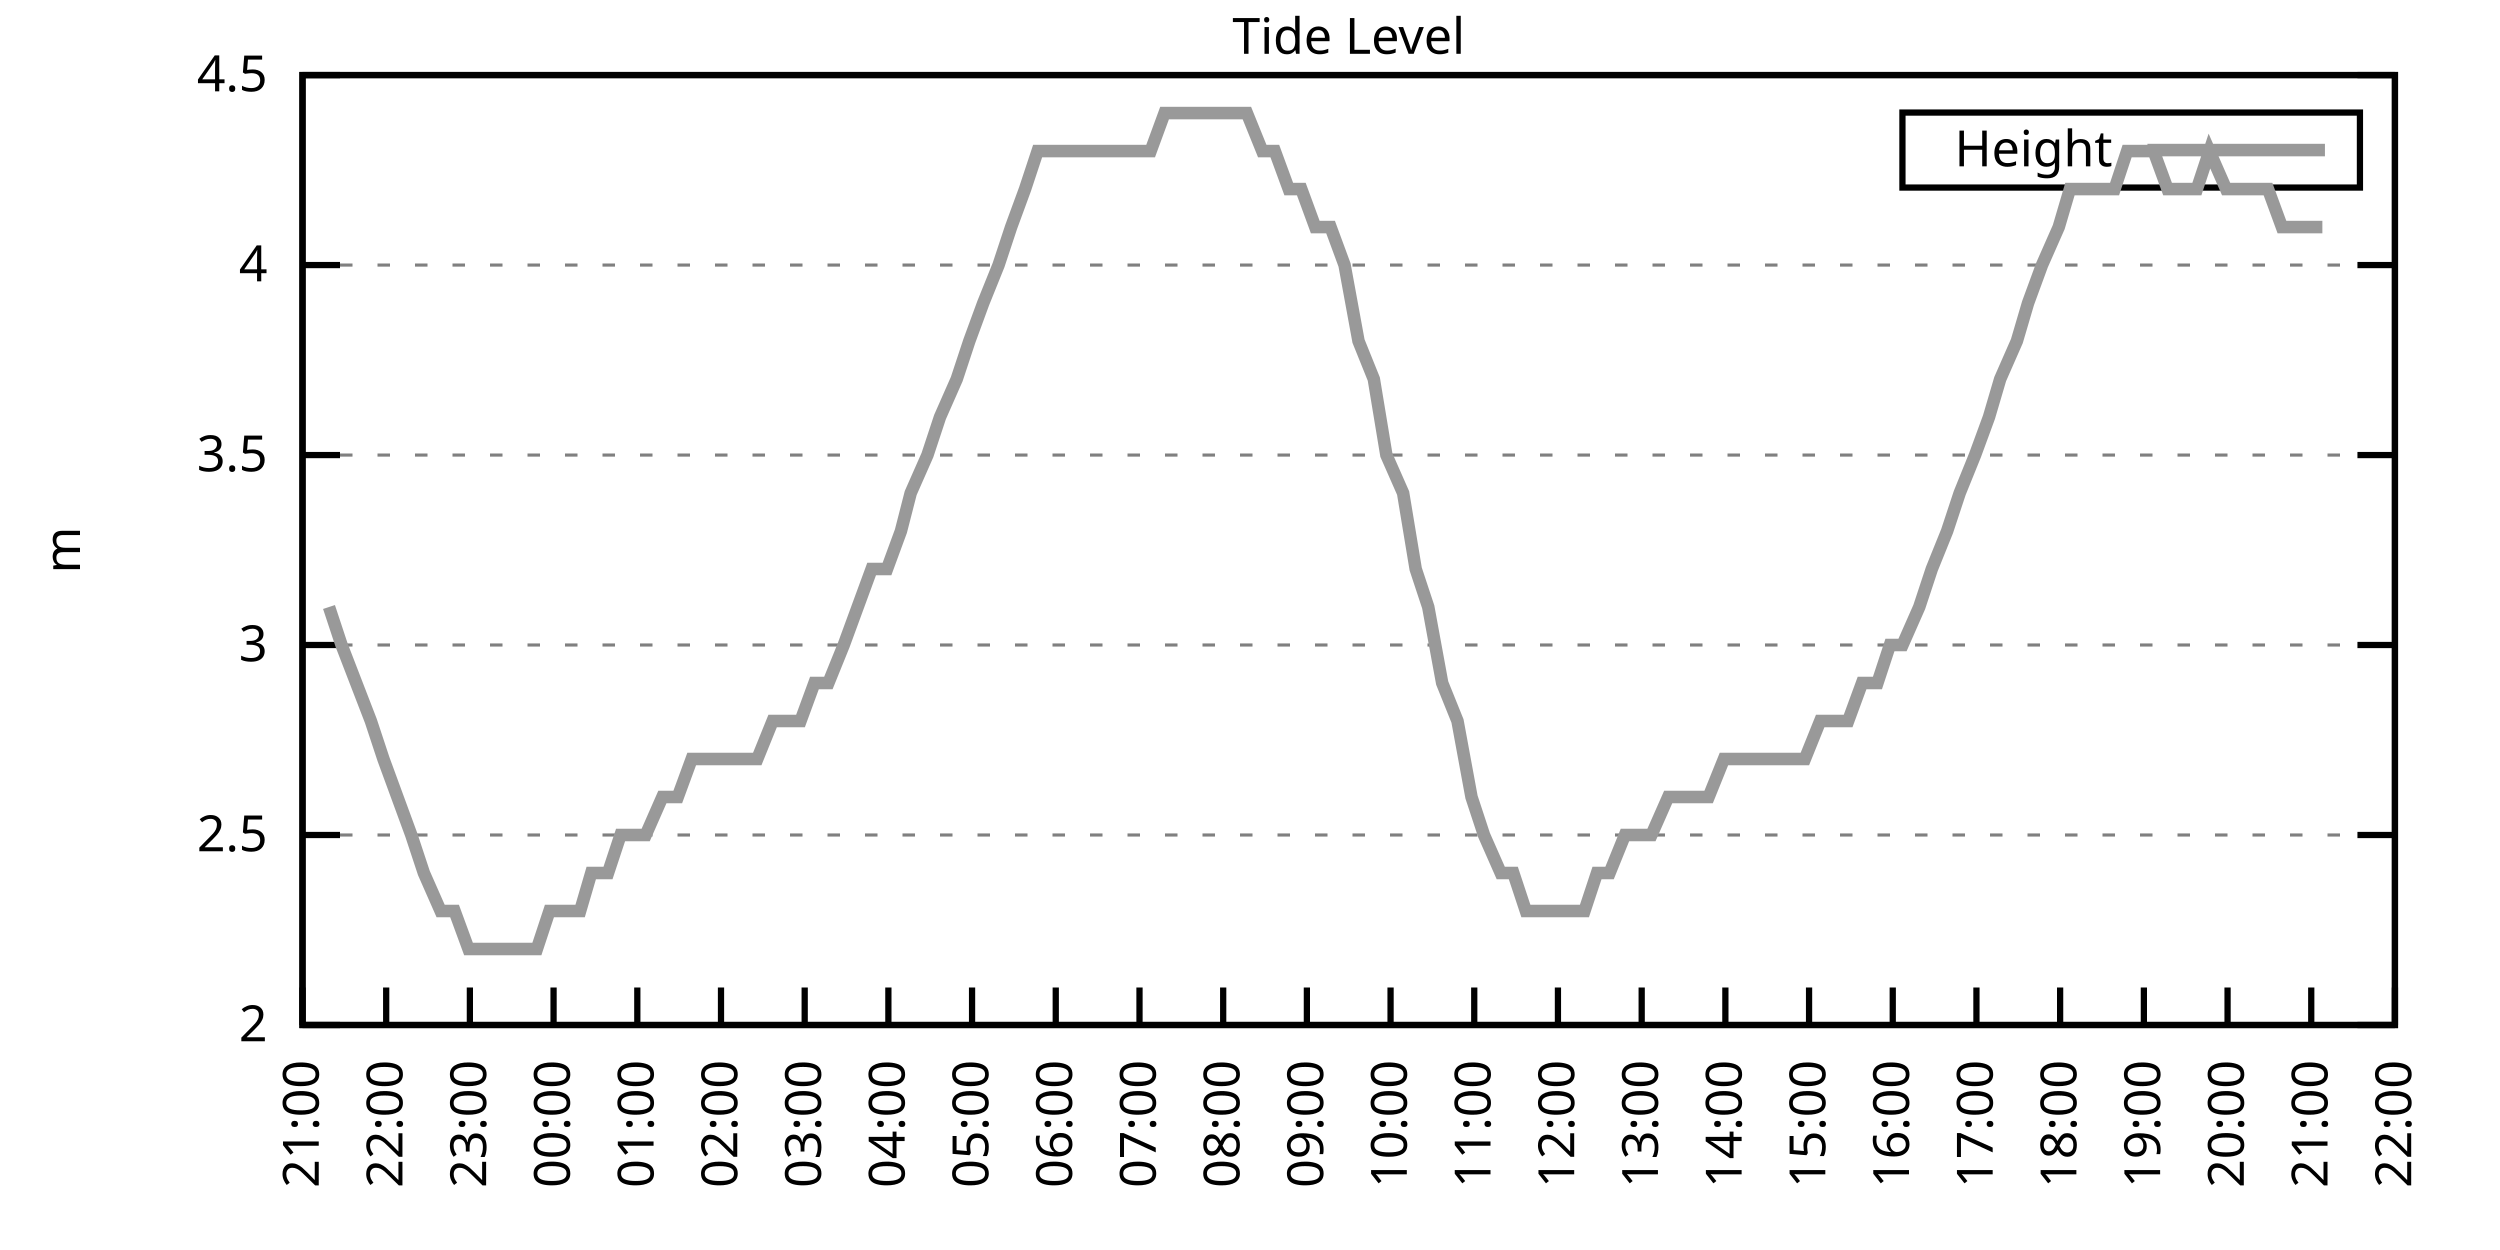
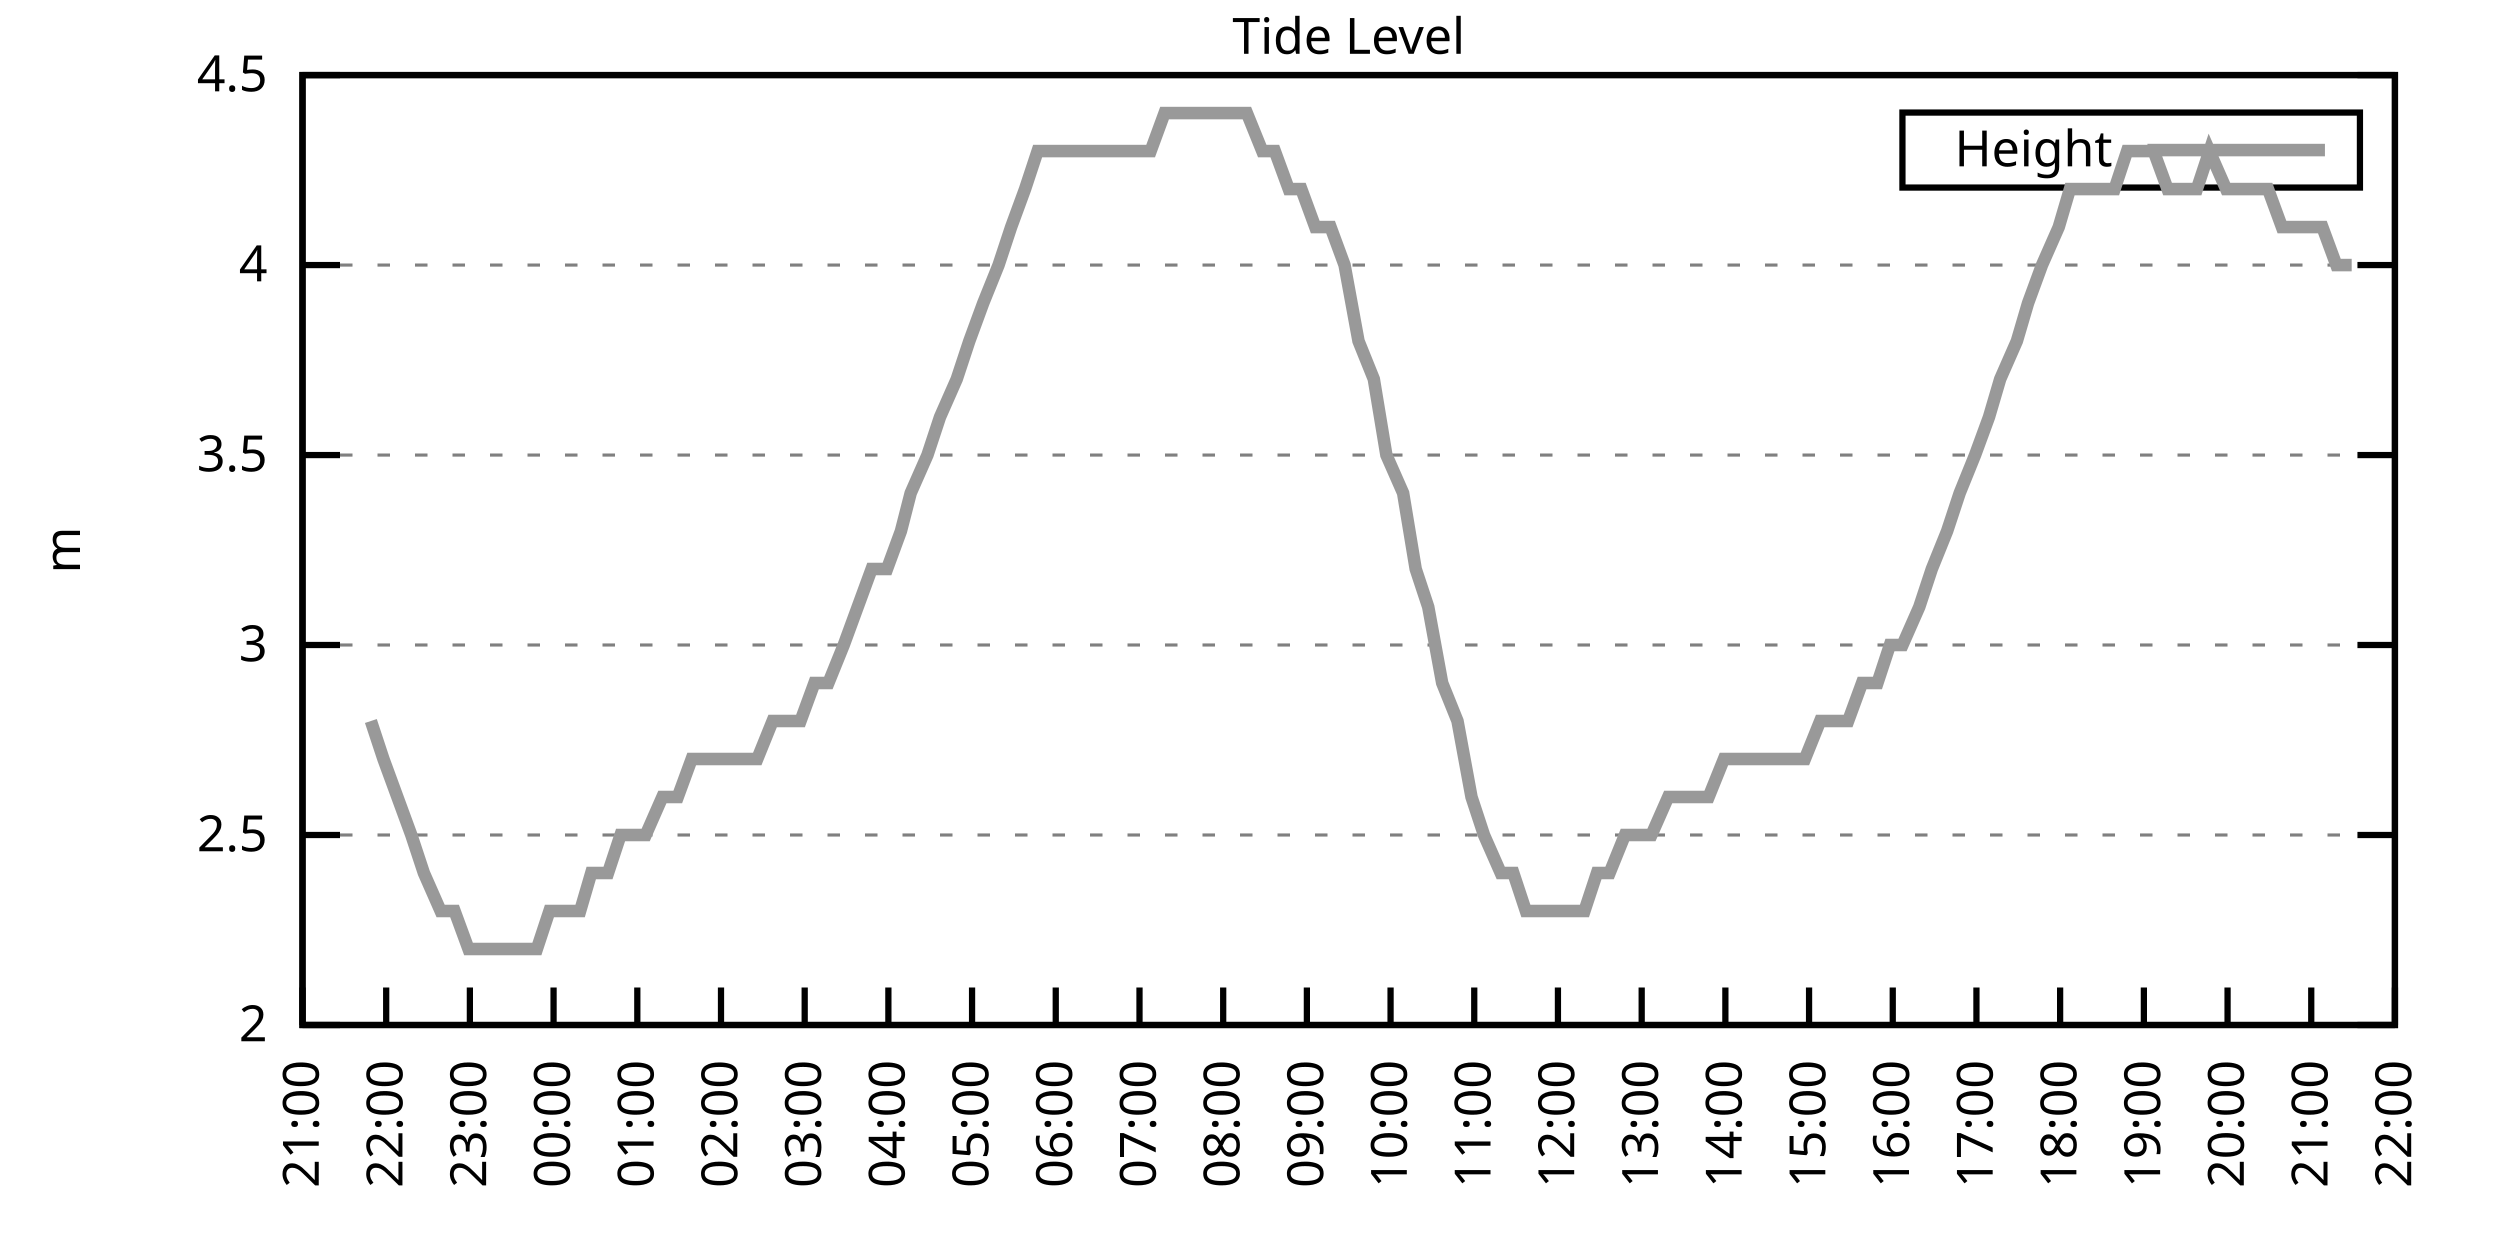
<svg xmlns="http://www.w3.org/2000/svg" xmlns:xlink="http://www.w3.org/1999/xlink" width="400" height="200" viewBox="0 0 400 200">
  <g id="gnuplot_canvas">
    <rect x="0" y="0" width="400" height="200" fill="none" />
    <defs>
      <circle id="gpDot" r="0.5" stroke-width="0.5" stroke="currentColor" />
      <path id="gpPt0" stroke-width="0.333" stroke="currentColor" d="M-1,0 h2 M0,-1 v2" />
      <path id="gpPt1" stroke-width="0.333" stroke="currentColor" d="M-1,-1 L1,1 M1,-1 L-1,1" />
      <path id="gpPt2" stroke-width="0.333" stroke="currentColor" d="M-1,0 L1,0 M0,-1 L0,1 M-1,-1 L1,1 M-1,1 L1,-1" />
      <rect id="gpPt3" stroke-width="0.333" stroke="currentColor" x="-1" y="-1" width="2" height="2" />
      <rect id="gpPt4" stroke-width="0.333" stroke="currentColor" fill="currentColor" x="-1" y="-1" width="2" height="2" />
      <circle id="gpPt5" stroke-width="0.333" stroke="currentColor" cx="0" cy="0" r="1" />
      <use xlink:href="#gpPt5" id="gpPt6" fill="currentColor" stroke="none" />
      <path id="gpPt7" stroke-width="0.333" stroke="currentColor" d="M0,-1.33 L-1.33,0.67 L1.33,0.67 z" />
      <use xlink:href="#gpPt7" id="gpPt8" fill="currentColor" stroke="none" />
      <use xlink:href="#gpPt7" id="gpPt9" stroke="currentColor" transform="rotate(180)" />
      <use xlink:href="#gpPt9" id="gpPt10" fill="currentColor" stroke="none" />
      <use xlink:href="#gpPt3" id="gpPt11" stroke="currentColor" transform="rotate(45)" />
      <use xlink:href="#gpPt11" id="gpPt12" fill="currentColor" stroke="none" />
      <path id="gpPt13" stroke-width="0.333" stroke="currentColor" d="M0,1.330 L1.265,0.411 L0.782,-1.067 L-0.782,-1.076 L-1.265,0.411 z" />
      <use xlink:href="#gpPt13" id="gpPt14" fill="currentColor" stroke="none" />
      <filter id="textbox" filterUnits="objectBoundingBox" x="0" y="0" height="1" width="1">
        <feFlood flood-color="white" flood-opacity="1" result="bgnd" />
        <feComposite in="SourceGraphic" in2="bgnd" operator="atop" />
      </filter>
      <filter id="greybox" filterUnits="objectBoundingBox" x="0" y="0" height="1" width="1">
        <feFlood flood-color="lightgrey" flood-opacity="1" result="grey" />
        <feComposite in="SourceGraphic" in2="grey" operator="atop" />
      </filter>
    </defs>
    <g fill="none" color="white" stroke="currentColor" stroke-width="1.00" stroke-linecap="butt" stroke-linejoin="miter">
</g>
    <g fill="none" color="black" stroke="currentColor" stroke-width="1.00" stroke-linecap="butt" stroke-linejoin="miter">
      <g stroke="none" shape-rendering="crispEdges">
        <polygon fill="rgb(255, 255, 255)" points="48.40,164.00 383.18,164.00 383.18,12.02 48.40,12.02 " />
      </g>
    </g>
    <g fill="none" color="black" stroke="currentColor" stroke-width="1.00" stroke-linecap="butt" stroke-linejoin="miter">
</g>
    <g fill="none" color="black" stroke="black" stroke-width="0.50" stroke-linecap="butt" stroke-linejoin="miter">
</g>
    <g fill="none" color="gray" stroke="currentColor" stroke-width="0.50" stroke-linecap="butt" stroke-linejoin="miter">
      <path stroke="gray" stroke-dasharray="2,4" class="gridline" d="M48.40,164.00 L383.19,164.00  " />
    </g>
    <g fill="none" color="gray" stroke="gray" stroke-width="1.00" stroke-linecap="butt" stroke-linejoin="miter">
</g>
    <g fill="none" color="black" stroke="currentColor" stroke-width="1.00" stroke-linecap="butt" stroke-linejoin="miter">
      <path stroke="black" d="M48.40,164.00 L54.40,164.00 M383.19,164.00 L377.19,164.00  " />
      <g transform="translate(42.80,166.60)" stroke="none" fill="black" font-family="Sans" font-size="8.00" text-anchor="end">
        <text>
          <tspan font-family="Sans"> 2</tspan>
        </text>
      </g>
    </g>
    <g fill="none" color="black" stroke="currentColor" stroke-width="1.00" stroke-linecap="butt" stroke-linejoin="miter">
</g>
    <g fill="none" color="black" stroke="black" stroke-width="0.50" stroke-linecap="butt" stroke-linejoin="miter">
</g>
    <g fill="none" color="gray" stroke="currentColor" stroke-width="0.50" stroke-linecap="butt" stroke-linejoin="miter">
      <path stroke="gray" stroke-dasharray="2,4" class="gridline" d="M48.40,133.60 L383.19,133.60  " />
    </g>
    <g fill="none" color="gray" stroke="gray" stroke-width="1.00" stroke-linecap="butt" stroke-linejoin="miter">
</g>
    <g fill="none" color="black" stroke="currentColor" stroke-width="1.00" stroke-linecap="butt" stroke-linejoin="miter">
      <path stroke="black" d="M48.40,133.60 L54.40,133.60 M383.19,133.60 L377.19,133.60  " />
      <g transform="translate(42.80,136.20)" stroke="none" fill="black" font-family="Sans" font-size="8.00" text-anchor="end">
        <text>
          <tspan font-family="Sans"> 2.5</tspan>
        </text>
      </g>
    </g>
    <g fill="none" color="black" stroke="currentColor" stroke-width="1.00" stroke-linecap="butt" stroke-linejoin="miter">
</g>
    <g fill="none" color="black" stroke="black" stroke-width="0.50" stroke-linecap="butt" stroke-linejoin="miter">
</g>
    <g fill="none" color="gray" stroke="currentColor" stroke-width="0.50" stroke-linecap="butt" stroke-linejoin="miter">
      <path stroke="gray" stroke-dasharray="2,4" class="gridline" d="M48.40,103.20 L383.19,103.20  " />
    </g>
    <g fill="none" color="gray" stroke="gray" stroke-width="1.00" stroke-linecap="butt" stroke-linejoin="miter">
</g>
    <g fill="none" color="black" stroke="currentColor" stroke-width="1.00" stroke-linecap="butt" stroke-linejoin="miter">
      <path stroke="black" d="M48.40,103.20 L54.40,103.20 M383.19,103.20 L377.19,103.20  " />
      <g transform="translate(42.80,105.80)" stroke="none" fill="black" font-family="Sans" font-size="8.00" text-anchor="end">
        <text>
          <tspan font-family="Sans"> 3</tspan>
        </text>
      </g>
    </g>
    <g fill="none" color="black" stroke="currentColor" stroke-width="1.00" stroke-linecap="butt" stroke-linejoin="miter">
</g>
    <g fill="none" color="black" stroke="black" stroke-width="0.50" stroke-linecap="butt" stroke-linejoin="miter">
</g>
    <g fill="none" color="gray" stroke="currentColor" stroke-width="0.50" stroke-linecap="butt" stroke-linejoin="miter">
      <path stroke="gray" stroke-dasharray="2,4" class="gridline" d="M48.40,72.81 L383.19,72.81  " />
    </g>
    <g fill="none" color="gray" stroke="gray" stroke-width="1.00" stroke-linecap="butt" stroke-linejoin="miter">
</g>
    <g fill="none" color="black" stroke="currentColor" stroke-width="1.00" stroke-linecap="butt" stroke-linejoin="miter">
      <path stroke="black" d="M48.40,72.81 L54.40,72.81 M383.19,72.81 L377.19,72.81  " />
      <g transform="translate(42.80,75.41)" stroke="none" fill="black" font-family="Sans" font-size="8.00" text-anchor="end">
        <text>
          <tspan font-family="Sans"> 3.5</tspan>
        </text>
      </g>
    </g>
    <g fill="none" color="black" stroke="currentColor" stroke-width="1.00" stroke-linecap="butt" stroke-linejoin="miter">
</g>
    <g fill="none" color="black" stroke="black" stroke-width="0.50" stroke-linecap="butt" stroke-linejoin="miter">
</g>
    <g fill="none" color="gray" stroke="currentColor" stroke-width="0.50" stroke-linecap="butt" stroke-linejoin="miter">
      <path stroke="gray" stroke-dasharray="2,4" class="gridline" d="M48.40,42.41 L383.19,42.41  " />
    </g>
    <g fill="none" color="gray" stroke="gray" stroke-width="1.00" stroke-linecap="butt" stroke-linejoin="miter">
</g>
    <g fill="none" color="black" stroke="currentColor" stroke-width="1.00" stroke-linecap="butt" stroke-linejoin="miter">
      <path stroke="black" d="M48.40,42.41 L54.40,42.41 M383.19,42.41 L377.19,42.41  " />
      <g transform="translate(42.80,45.01)" stroke="none" fill="black" font-family="Sans" font-size="8.00" text-anchor="end">
        <text>
          <tspan font-family="Sans"> 4</tspan>
        </text>
      </g>
    </g>
    <g fill="none" color="black" stroke="currentColor" stroke-width="1.00" stroke-linecap="butt" stroke-linejoin="miter">
</g>
    <g fill="none" color="black" stroke="black" stroke-width="0.50" stroke-linecap="butt" stroke-linejoin="miter">
</g>
    <g fill="none" color="gray" stroke="currentColor" stroke-width="0.50" stroke-linecap="butt" stroke-linejoin="miter">
      <path stroke="gray" stroke-dasharray="2,4" class="gridline" d="M48.40,12.01 L383.19,12.01  " />
    </g>
    <g fill="none" color="gray" stroke="gray" stroke-width="1.00" stroke-linecap="butt" stroke-linejoin="miter">
</g>
    <g fill="none" color="black" stroke="currentColor" stroke-width="1.00" stroke-linecap="butt" stroke-linejoin="miter">
      <path stroke="black" d="M48.40,12.01 L54.40,12.01 M383.19,12.01 L377.19,12.01  " />
      <g transform="translate(42.80,14.61)" stroke="none" fill="black" font-family="Sans" font-size="8.00" text-anchor="end">
        <text>
          <tspan font-family="Sans"> 4.5</tspan>
        </text>
      </g>
    </g>
    <g fill="none" color="black" stroke="currentColor" stroke-width="1.00" stroke-linecap="butt" stroke-linejoin="miter">
      <path stroke="black" d="M48.40,164.00 L48.40,158.00  " />
      <g transform="translate(51.00,169.60) rotate(270.00)" stroke="none" fill="black" font-family="Sans" font-size="8.00" text-anchor="end">
        <text>
          <tspan font-family="Sans">21:00</tspan>
        </text>
      </g>
    </g>
    <g fill="none" color="black" stroke="currentColor" stroke-width="1.00" stroke-linecap="butt" stroke-linejoin="miter">
      <path stroke="black" d="M61.79,164.00 L61.79,158.00  " />
      <g transform="translate(64.39,169.60) rotate(270.00)" stroke="none" fill="black" font-family="Sans" font-size="8.00" text-anchor="end">
        <text>
          <tspan font-family="Sans">22:00</tspan>
        </text>
      </g>
    </g>
    <g fill="none" color="black" stroke="currentColor" stroke-width="1.00" stroke-linecap="butt" stroke-linejoin="miter">
      <path stroke="black" d="M75.18,164.00 L75.18,158.00  " />
      <g transform="translate(77.78,169.60) rotate(270.00)" stroke="none" fill="black" font-family="Sans" font-size="8.00" text-anchor="end">
        <text>
          <tspan font-family="Sans">23:00</tspan>
        </text>
      </g>
    </g>
    <g fill="none" color="black" stroke="currentColor" stroke-width="1.00" stroke-linecap="butt" stroke-linejoin="miter">
      <path stroke="black" d="M88.57,164.00 L88.57,158.00  " />
      <g transform="translate(91.17,169.60) rotate(270.00)" stroke="none" fill="black" font-family="Sans" font-size="8.00" text-anchor="end">
        <text>
          <tspan font-family="Sans">00:00</tspan>
        </text>
      </g>
    </g>
    <g fill="none" color="black" stroke="currentColor" stroke-width="1.00" stroke-linecap="butt" stroke-linejoin="miter">
      <path stroke="black" d="M101.97,164.00 L101.97,158.00  " />
      <g transform="translate(104.57,169.60) rotate(270.00)" stroke="none" fill="black" font-family="Sans" font-size="8.00" text-anchor="end">
        <text>
          <tspan font-family="Sans">01:00</tspan>
        </text>
      </g>
    </g>
    <g fill="none" color="black" stroke="currentColor" stroke-width="1.00" stroke-linecap="butt" stroke-linejoin="miter">
      <path stroke="black" d="M115.36,164.00 L115.36,158.00  " />
      <g transform="translate(117.96,169.60) rotate(270.00)" stroke="none" fill="black" font-family="Sans" font-size="8.00" text-anchor="end">
        <text>
          <tspan font-family="Sans">02:00</tspan>
        </text>
      </g>
    </g>
    <g fill="none" color="black" stroke="currentColor" stroke-width="1.00" stroke-linecap="butt" stroke-linejoin="miter">
      <path stroke="black" d="M128.75,164.00 L128.75,158.00  " />
      <g transform="translate(131.35,169.60) rotate(270.00)" stroke="none" fill="black" font-family="Sans" font-size="8.00" text-anchor="end">
        <text>
          <tspan font-family="Sans">03:00</tspan>
        </text>
      </g>
    </g>
    <g fill="none" color="black" stroke="currentColor" stroke-width="1.00" stroke-linecap="butt" stroke-linejoin="miter">
      <path stroke="black" d="M142.14,164.00 L142.14,158.00  " />
      <g transform="translate(144.74,169.60) rotate(270.00)" stroke="none" fill="black" font-family="Sans" font-size="8.00" text-anchor="end">
        <text>
          <tspan font-family="Sans">04:00</tspan>
        </text>
      </g>
    </g>
    <g fill="none" color="black" stroke="currentColor" stroke-width="1.00" stroke-linecap="butt" stroke-linejoin="miter">
      <path stroke="black" d="M155.53,164.00 L155.53,158.00  " />
      <g transform="translate(158.13,169.60) rotate(270.00)" stroke="none" fill="black" font-family="Sans" font-size="8.00" text-anchor="end">
        <text>
          <tspan font-family="Sans">05:00</tspan>
        </text>
      </g>
    </g>
    <g fill="none" color="black" stroke="currentColor" stroke-width="1.00" stroke-linecap="butt" stroke-linejoin="miter">
      <path stroke="black" d="M168.92,164.00 L168.92,158.00  " />
      <g transform="translate(171.52,169.60) rotate(270.00)" stroke="none" fill="black" font-family="Sans" font-size="8.00" text-anchor="end">
        <text>
          <tspan font-family="Sans">06:00</tspan>
        </text>
      </g>
    </g>
    <g fill="none" color="black" stroke="currentColor" stroke-width="1.00" stroke-linecap="butt" stroke-linejoin="miter">
      <path stroke="black" d="M182.32,164.00 L182.32,158.00  " />
      <g transform="translate(184.92,169.60) rotate(270.00)" stroke="none" fill="black" font-family="Sans" font-size="8.00" text-anchor="end">
        <text>
          <tspan font-family="Sans">07:00</tspan>
        </text>
      </g>
    </g>
    <g fill="none" color="black" stroke="currentColor" stroke-width="1.00" stroke-linecap="butt" stroke-linejoin="miter">
      <path stroke="black" d="M195.71,164.00 L195.71,158.00  " />
      <g transform="translate(198.31,169.60) rotate(270.00)" stroke="none" fill="black" font-family="Sans" font-size="8.00" text-anchor="end">
        <text>
          <tspan font-family="Sans">08:00</tspan>
        </text>
      </g>
    </g>
    <g fill="none" color="black" stroke="currentColor" stroke-width="1.00" stroke-linecap="butt" stroke-linejoin="miter">
      <path stroke="black" d="M209.10,164.00 L209.10,158.00  " />
      <g transform="translate(211.70,169.60) rotate(270.00)" stroke="none" fill="black" font-family="Sans" font-size="8.00" text-anchor="end">
        <text>
          <tspan font-family="Sans">09:00</tspan>
        </text>
      </g>
    </g>
    <g fill="none" color="black" stroke="currentColor" stroke-width="1.00" stroke-linecap="butt" stroke-linejoin="miter">
      <path stroke="black" d="M222.49,164.00 L222.49,158.00  " />
      <g transform="translate(225.09,169.60) rotate(270.00)" stroke="none" fill="black" font-family="Sans" font-size="8.00" text-anchor="end">
        <text>
          <tspan font-family="Sans">10:00</tspan>
        </text>
      </g>
    </g>
    <g fill="none" color="black" stroke="currentColor" stroke-width="1.00" stroke-linecap="butt" stroke-linejoin="miter">
      <path stroke="black" d="M235.88,164.00 L235.88,158.00  " />
      <g transform="translate(238.48,169.60) rotate(270.00)" stroke="none" fill="black" font-family="Sans" font-size="8.00" text-anchor="end">
        <text>
          <tspan font-family="Sans">11:00</tspan>
        </text>
      </g>
    </g>
    <g fill="none" color="black" stroke="currentColor" stroke-width="1.00" stroke-linecap="butt" stroke-linejoin="miter">
      <path stroke="black" d="M249.27,164.00 L249.27,158.00  " />
      <g transform="translate(251.87,169.60) rotate(270.00)" stroke="none" fill="black" font-family="Sans" font-size="8.00" text-anchor="end">
        <text>
          <tspan font-family="Sans">12:00</tspan>
        </text>
      </g>
    </g>
    <g fill="none" color="black" stroke="currentColor" stroke-width="1.00" stroke-linecap="butt" stroke-linejoin="miter">
      <path stroke="black" d="M262.67,164.00 L262.67,158.00  " />
      <g transform="translate(265.27,169.60) rotate(270.00)" stroke="none" fill="black" font-family="Sans" font-size="8.00" text-anchor="end">
        <text>
          <tspan font-family="Sans">13:00</tspan>
        </text>
      </g>
    </g>
    <g fill="none" color="black" stroke="currentColor" stroke-width="1.00" stroke-linecap="butt" stroke-linejoin="miter">
      <path stroke="black" d="M276.06,164.00 L276.06,158.00  " />
      <g transform="translate(278.66,169.60) rotate(270.00)" stroke="none" fill="black" font-family="Sans" font-size="8.00" text-anchor="end">
        <text>
          <tspan font-family="Sans">14:00</tspan>
        </text>
      </g>
    </g>
    <g fill="none" color="black" stroke="currentColor" stroke-width="1.00" stroke-linecap="butt" stroke-linejoin="miter">
      <path stroke="black" d="M289.45,164.00 L289.45,158.00  " />
      <g transform="translate(292.05,169.60) rotate(270.00)" stroke="none" fill="black" font-family="Sans" font-size="8.00" text-anchor="end">
        <text>
          <tspan font-family="Sans">15:00</tspan>
        </text>
      </g>
    </g>
    <g fill="none" color="black" stroke="currentColor" stroke-width="1.00" stroke-linecap="butt" stroke-linejoin="miter">
      <path stroke="black" d="M302.84,164.00 L302.84,158.00  " />
      <g transform="translate(305.44,169.60) rotate(270.00)" stroke="none" fill="black" font-family="Sans" font-size="8.00" text-anchor="end">
        <text>
          <tspan font-family="Sans">16:00</tspan>
        </text>
      </g>
    </g>
    <g fill="none" color="black" stroke="currentColor" stroke-width="1.00" stroke-linecap="butt" stroke-linejoin="miter">
      <path stroke="black" d="M316.23,164.00 L316.23,158.00  " />
      <g transform="translate(318.83,169.60) rotate(270.00)" stroke="none" fill="black" font-family="Sans" font-size="8.00" text-anchor="end">
        <text>
          <tspan font-family="Sans">17:00</tspan>
        </text>
      </g>
    </g>
    <g fill="none" color="black" stroke="currentColor" stroke-width="1.00" stroke-linecap="butt" stroke-linejoin="miter">
      <path stroke="black" d="M329.62,164.00 L329.62,158.00  " />
      <g transform="translate(332.22,169.60) rotate(270.00)" stroke="none" fill="black" font-family="Sans" font-size="8.00" text-anchor="end">
        <text>
          <tspan font-family="Sans">18:00</tspan>
        </text>
      </g>
    </g>
    <g fill="none" color="black" stroke="currentColor" stroke-width="1.00" stroke-linecap="butt" stroke-linejoin="miter">
      <path stroke="black" d="M343.02,164.00 L343.02,158.00  " />
      <g transform="translate(345.62,169.60) rotate(270.00)" stroke="none" fill="black" font-family="Sans" font-size="8.00" text-anchor="end">
        <text>
          <tspan font-family="Sans">19:00</tspan>
        </text>
      </g>
    </g>
    <g fill="none" color="black" stroke="currentColor" stroke-width="1.00" stroke-linecap="butt" stroke-linejoin="miter">
      <path stroke="black" d="M356.41,164.00 L356.41,158.00  " />
      <g transform="translate(359.01,169.60) rotate(270.00)" stroke="none" fill="black" font-family="Sans" font-size="8.00" text-anchor="end">
        <text>
          <tspan font-family="Sans">20:00</tspan>
        </text>
      </g>
    </g>
    <g fill="none" color="black" stroke="currentColor" stroke-width="1.00" stroke-linecap="butt" stroke-linejoin="miter">
      <path stroke="black" d="M369.80,164.00 L369.80,158.00  " />
      <g transform="translate(372.40,169.60) rotate(270.00)" stroke="none" fill="black" font-family="Sans" font-size="8.00" text-anchor="end">
        <text>
          <tspan font-family="Sans">21:00</tspan>
        </text>
      </g>
    </g>
    <g fill="none" color="black" stroke="currentColor" stroke-width="1.00" stroke-linecap="butt" stroke-linejoin="miter">
      <path stroke="black" d="M383.19,164.00 L383.19,158.00  " />
      <g transform="translate(385.79,169.60) rotate(270.00)" stroke="none" fill="black" font-family="Sans" font-size="8.00" text-anchor="end">
        <text>
          <tspan font-family="Sans">22:00</tspan>
        </text>
      </g>
    </g>
    <g fill="none" color="black" stroke="currentColor" stroke-width="1.00" stroke-linecap="butt" stroke-linejoin="miter">
</g>
    <g fill="none" color="black" stroke="currentColor" stroke-width="1.00" stroke-linecap="butt" stroke-linejoin="miter">
      <path stroke="black" d="M48.40,12.01 L48.40,164.00 L383.19,164.00 L383.19,12.01 L48.40,12.01 Z  " />
    </g>
    <g fill="none" color="black" stroke="currentColor" stroke-width="1.00" stroke-linecap="butt" stroke-linejoin="miter">
</g>
    <g fill="none" color="black" stroke="currentColor" stroke-width="1.00" stroke-linecap="butt" stroke-linejoin="miter">
      <path stroke="black" d="M304.39,30.01 L304.39,18.01 L377.59,18.01 L377.59,30.01 L304.39,30.01 Z  " />
    </g>
    <g id="Tide_level_plot_1">
      <g fill="none" color="white" stroke="black" stroke-width="2.00" stroke-linecap="butt" stroke-linejoin="miter">
</g>
      <g fill="none" color="black" stroke="currentColor" stroke-width="2.00" stroke-linecap="butt" stroke-linejoin="miter">
        <g transform="translate(337.99,26.61)" stroke="none" fill="black" font-family="Sans" font-size="8.00" text-anchor="end">
          <text>
            <tspan font-family="Sans">Height</tspan>
          </text>
        </g>
      </g>
      <g fill="none" color="black" stroke="currentColor" stroke-width="2.00" stroke-linecap="butt" stroke-linejoin="miter">
-         <path stroke="rgb(153, 153, 153)" d="M343.59,24.01 L371.99,24.01 M52.64,97.12 L54.65,103.20 L59.34,115.36 L61.35,121.44 L63.58,127.52 L65.81,133.60   L67.82,139.68 L70.50,145.76 L72.73,145.76 L74.96,151.84 L76.75,151.84 L79.42,151.84 L81.66,151.84 L83.89,151.84   L85.90,151.84 L87.91,145.76 L90.58,145.76 L92.82,145.76 L94.60,139.68 L97.28,139.68 L99.29,133.60 L101.52,133.60   L103.31,133.60 L105.98,127.52 L108.44,127.52 L110.67,121.44 L112.90,121.44 L114.91,121.44 L116.92,121.44 L119.60,121.44   L121.16,121.44 L123.62,115.36 L126.07,115.36 L128.08,115.36 L130.31,109.28 L132.54,109.28 L135.00,103.20 L137.23,97.12   L139.46,91.04 L141.92,91.04 L144.15,84.97 L145.71,78.89 L148.39,72.81 L150.40,66.73 L153.08,60.65 L155.09,54.57   L157.32,48.49 L159.77,42.41 L161.78,36.33 L164.01,30.25 L166.02,24.17 L168.70,24.17 L170.93,24.17 L172.50,24.17   L175.40,24.17 L177.41,24.17 L179.86,24.17 L182.09,24.17 L184.10,24.17 L186.33,18.09 L188.57,18.09 L190.57,18.09   L193.03,18.09 L195.26,18.09 L197.27,18.09 L199.50,18.09 L201.96,24.17 L203.97,24.17 L206.20,30.25 L208.21,30.25   L210.44,36.33 L212.89,36.33 L215.13,42.41 L217.36,54.57 L219.81,60.65 L221.82,72.81 L224.50,78.89 L226.51,91.04   L228.52,97.12 L230.75,109.28 L233.20,115.36 L235.44,127.52 L237.44,133.60 L240.12,139.68 L242.13,139.68 L244.14,145.76   L246.37,145.76 L249.05,145.76 L250.84,145.76 L253.51,145.76 L255.52,139.68 L257.53,139.68 L259.99,133.60 L262.00,133.60   L264.23,133.60 L266.91,127.52 L268.92,127.52 L271.37,127.52 L273.38,127.52 L275.83,121.44 L278.07,121.44 L280.30,121.44   L282.53,121.44 L284.76,121.44 L286.77,121.44 L288.78,121.44 L291.23,115.36 L293.24,115.36 L295.70,115.36 L297.93,109.28   L300.39,109.28 L302.39,103.20 L304.40,103.20 L307.08,97.12 L309.09,91.04 L311.54,84.97 L313.55,78.89 L316.01,72.81   L318.24,66.73 L320.03,60.65 L322.70,54.57 L324.49,48.49 L326.72,42.41 L329.40,36.33 L331.19,30.25 L333.86,30.25   L335.87,30.25 L338.33,30.25 L340.34,24.17 L342.57,24.17 L344.58,24.17 L346.81,30.25 L349.49,30.25 L351.50,30.25   L353.51,24.17 L356.18,30.25 L357.75,30.25 L360.20,30.25 L362.88,30.25 L365.11,36.33 L367.34,36.33 L369.35,36.33   L371.58,36.33  " />
+         <path stroke="rgb(153, 153, 153)" d="M343.59,24.01 L371.99,24.01 M59.34,115.36 L61.35,121.44 L63.58,127.52 L65.81,133.60 L67.82,139.68 L70.50,145.76   L72.73,145.76 L74.96,151.84 L76.75,151.84 L79.42,151.84 L81.66,151.84 L83.89,151.84 L85.90,151.84 L87.91,145.76   L90.58,145.76 L92.82,145.76 L94.60,139.68 L97.28,139.68 L99.29,133.60 L101.52,133.60 L103.31,133.60 L105.98,127.52   L108.44,127.52 L110.67,121.44 L112.90,121.44 L114.91,121.44 L116.92,121.44 L119.60,121.44 L121.16,121.44 L123.62,115.36   L126.07,115.36 L128.08,115.36 L130.31,109.28 L132.54,109.28 L135.00,103.20 L137.23,97.12 L139.46,91.04 L141.92,91.04   L144.15,84.97 L145.71,78.89 L148.39,72.81 L150.40,66.73 L153.08,60.65 L155.09,54.57 L157.32,48.49 L159.77,42.41   L161.78,36.33 L164.01,30.25 L166.02,24.17 L168.70,24.17 L170.93,24.17 L172.50,24.17 L175.40,24.17 L177.41,24.17   L179.86,24.17 L182.09,24.17 L184.10,24.17 L186.33,18.09 L188.57,18.09 L190.57,18.09 L193.03,18.09 L195.26,18.09   L197.27,18.09 L199.50,18.09 L201.96,24.17 L203.97,24.17 L206.20,30.25 L208.21,30.25 L210.44,36.33 L212.89,36.33   L215.13,42.41 L217.36,54.57 L219.81,60.65 L221.82,72.81 L224.50,78.89 L226.51,91.04 L228.52,97.12 L230.75,109.28   L233.20,115.36 L235.44,127.52 L237.44,133.60 L240.12,139.68 L242.13,139.68 L244.14,145.76 L246.37,145.76 L249.05,145.76   L250.84,145.76 L253.51,145.76 L255.52,139.68 L257.53,139.68 L259.99,133.60 L262.00,133.60 L264.23,133.60 L266.91,127.52   L268.92,127.52 L271.37,127.52 L273.38,127.52 L275.83,121.44 L278.07,121.44 L280.30,121.44 L282.53,121.44 L284.76,121.44   L286.77,121.44 L288.78,121.44 L291.23,115.36 L293.24,115.36 L295.70,115.36 L297.93,109.28 L300.39,109.28 L302.39,103.20   L304.40,103.20 L307.08,97.12 L309.09,91.04 L311.54,84.97 L313.55,78.89 L316.01,72.81 L318.24,66.73 L320.03,60.65   L322.70,54.57 L324.49,48.49 L326.72,42.41 L329.40,36.33 L331.19,30.25 L333.86,30.25 L335.87,30.25 L338.33,30.25   L340.34,24.17 L342.57,24.17 L344.58,24.17 L346.81,30.25 L349.49,30.25 L351.50,30.25 L353.51,24.17 L356.18,30.25   L357.75,30.25 L360.20,30.25 L362.88,30.25 L365.11,36.33 L367.34,36.33 L369.35,36.33 L371.58,36.33 L373.82,42.41   L376.27,42.41  " />
      </g>
    </g>
    <g fill="none" color="black" stroke="currentColor" stroke-width="2.00" stroke-linecap="butt" stroke-linejoin="miter">
</g>
    <g fill="none" color="black" stroke="black" stroke-width="1.00" stroke-linecap="butt" stroke-linejoin="miter">
</g>
    <g fill="none" color="black" stroke="currentColor" stroke-width="1.00" stroke-linecap="butt" stroke-linejoin="miter">
      <path stroke="black" d="M48.40,12.01 L48.40,164.00 L383.19,164.00 L383.19,12.01 L48.40,12.01 Z  " />
      <g transform="translate(12.80,88.01) rotate(270.00)" stroke="none" fill="black" font-family="Sans" font-size="8.00" text-anchor="middle">
        <text>
          <tspan font-family="Sans">m</tspan>
        </text>
      </g>
    </g>
    <g fill="none" color="black" stroke="currentColor" stroke-width="1.00" stroke-linecap="butt" stroke-linejoin="miter">
</g>
    <g fill="none" color="black" stroke="currentColor" stroke-width="1.00" stroke-linecap="butt" stroke-linejoin="miter">
      <g transform="translate(215.79,8.61)" stroke="none" fill="black" font-family="Sans" font-size="8.00" text-anchor="middle">
        <text>
          <tspan font-family="Sans">Tide Level</tspan>
        </text>
      </g>
    </g>
    <g fill="none" color="black" stroke="currentColor" stroke-width="1.00" stroke-linecap="butt" stroke-linejoin="miter">
</g>
  </g>
</svg>
